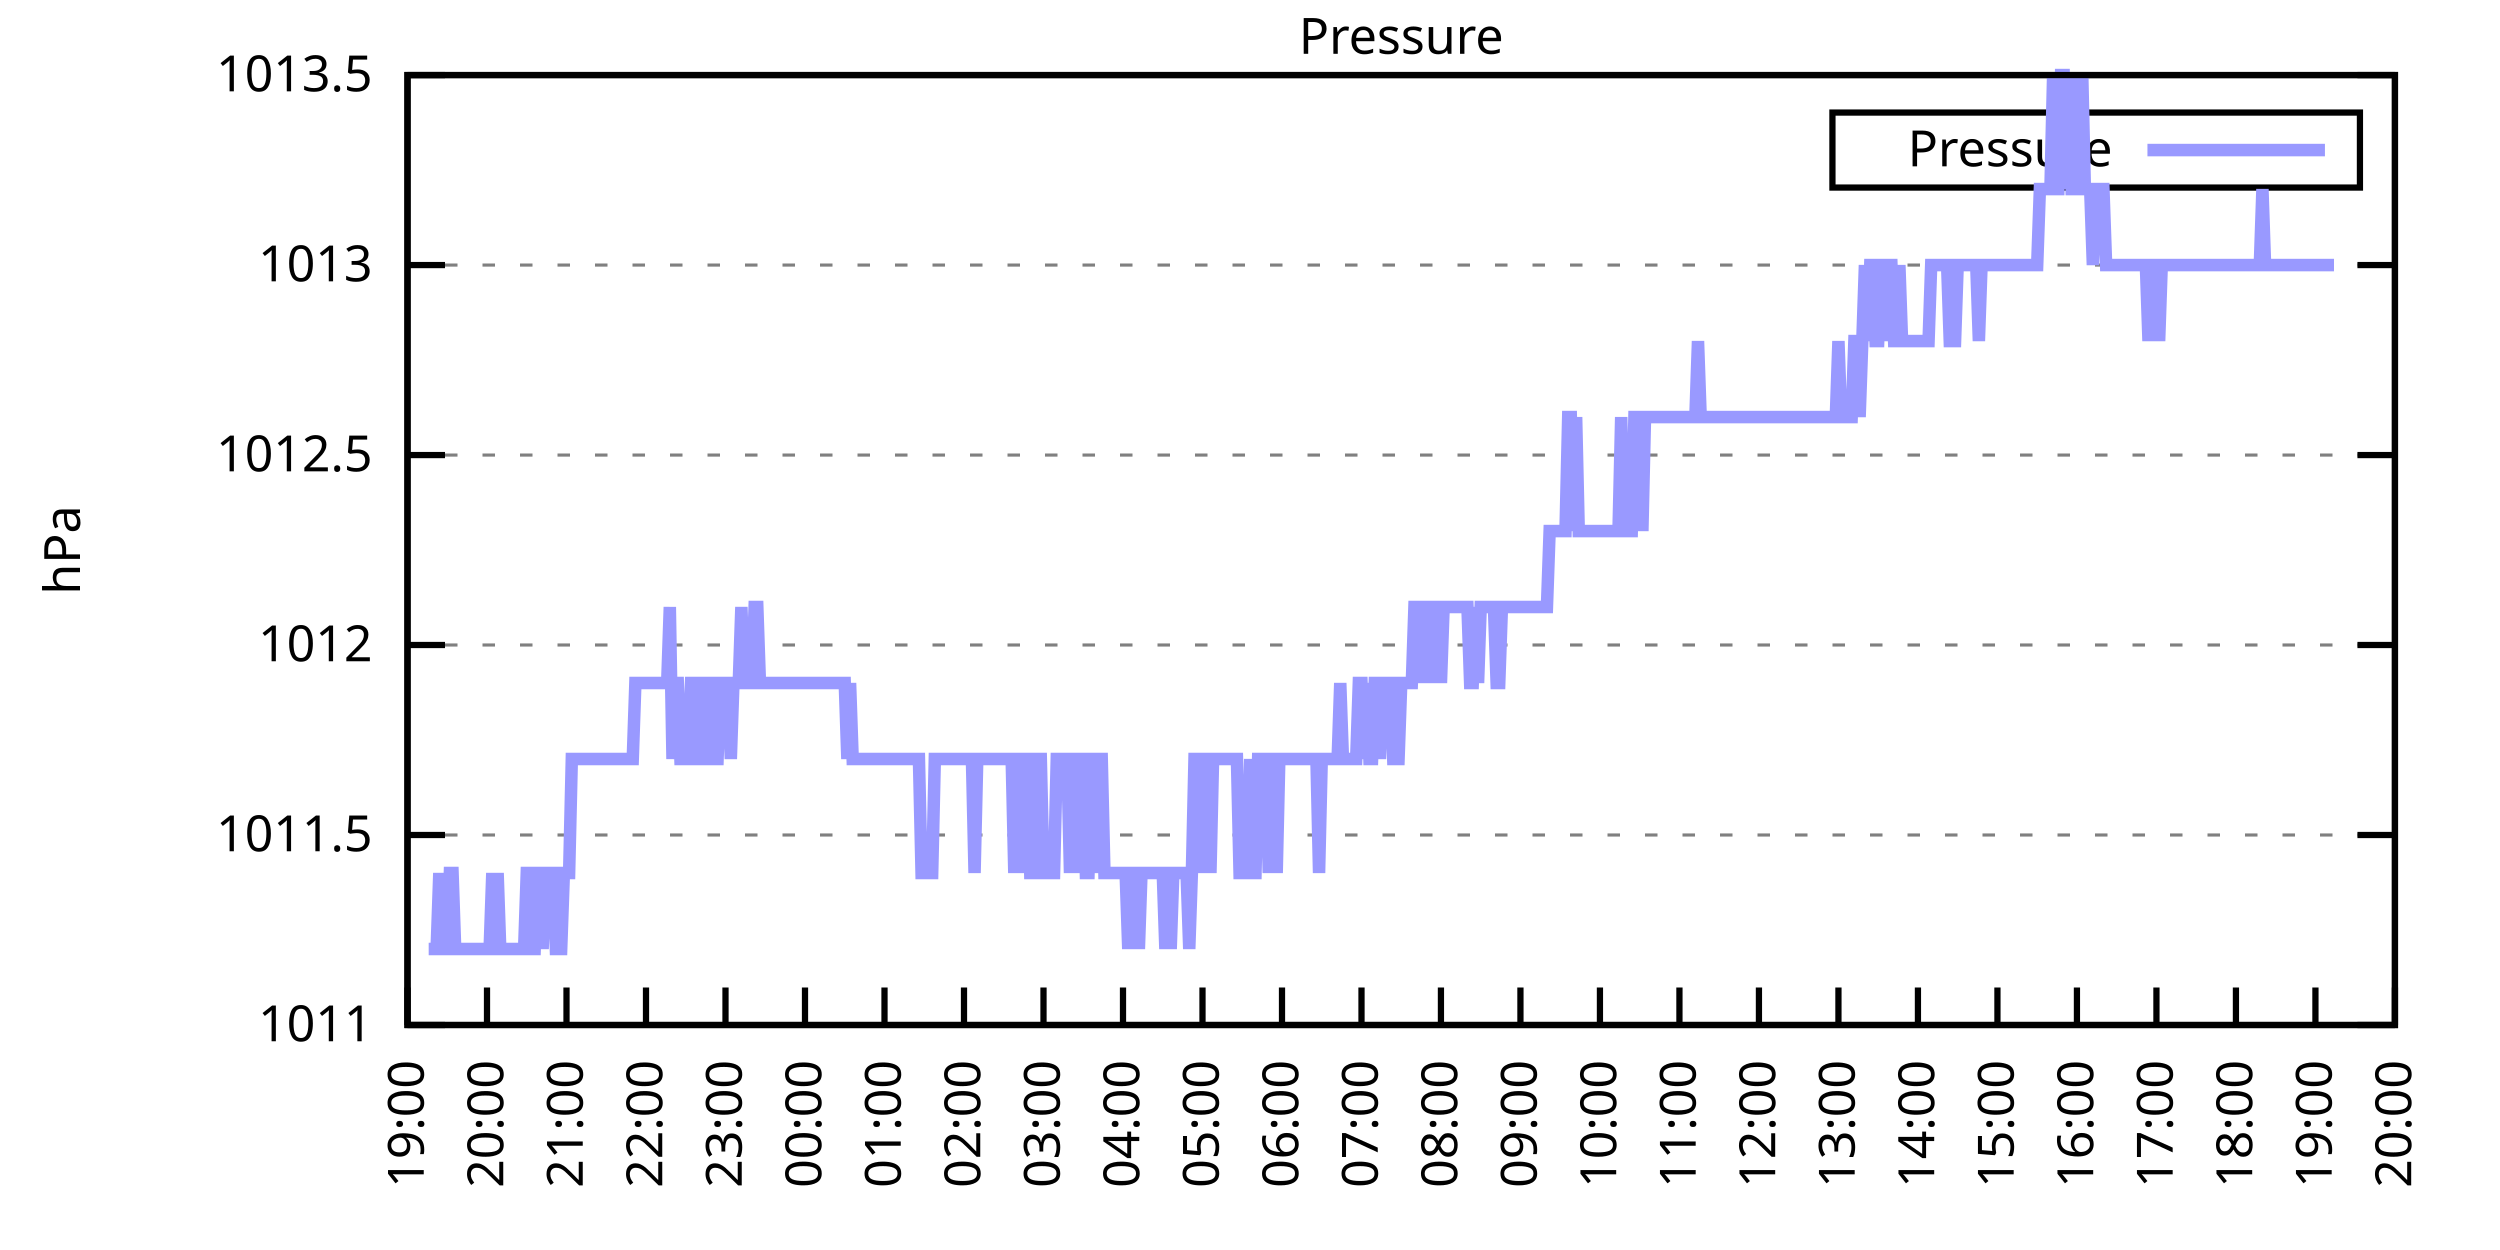
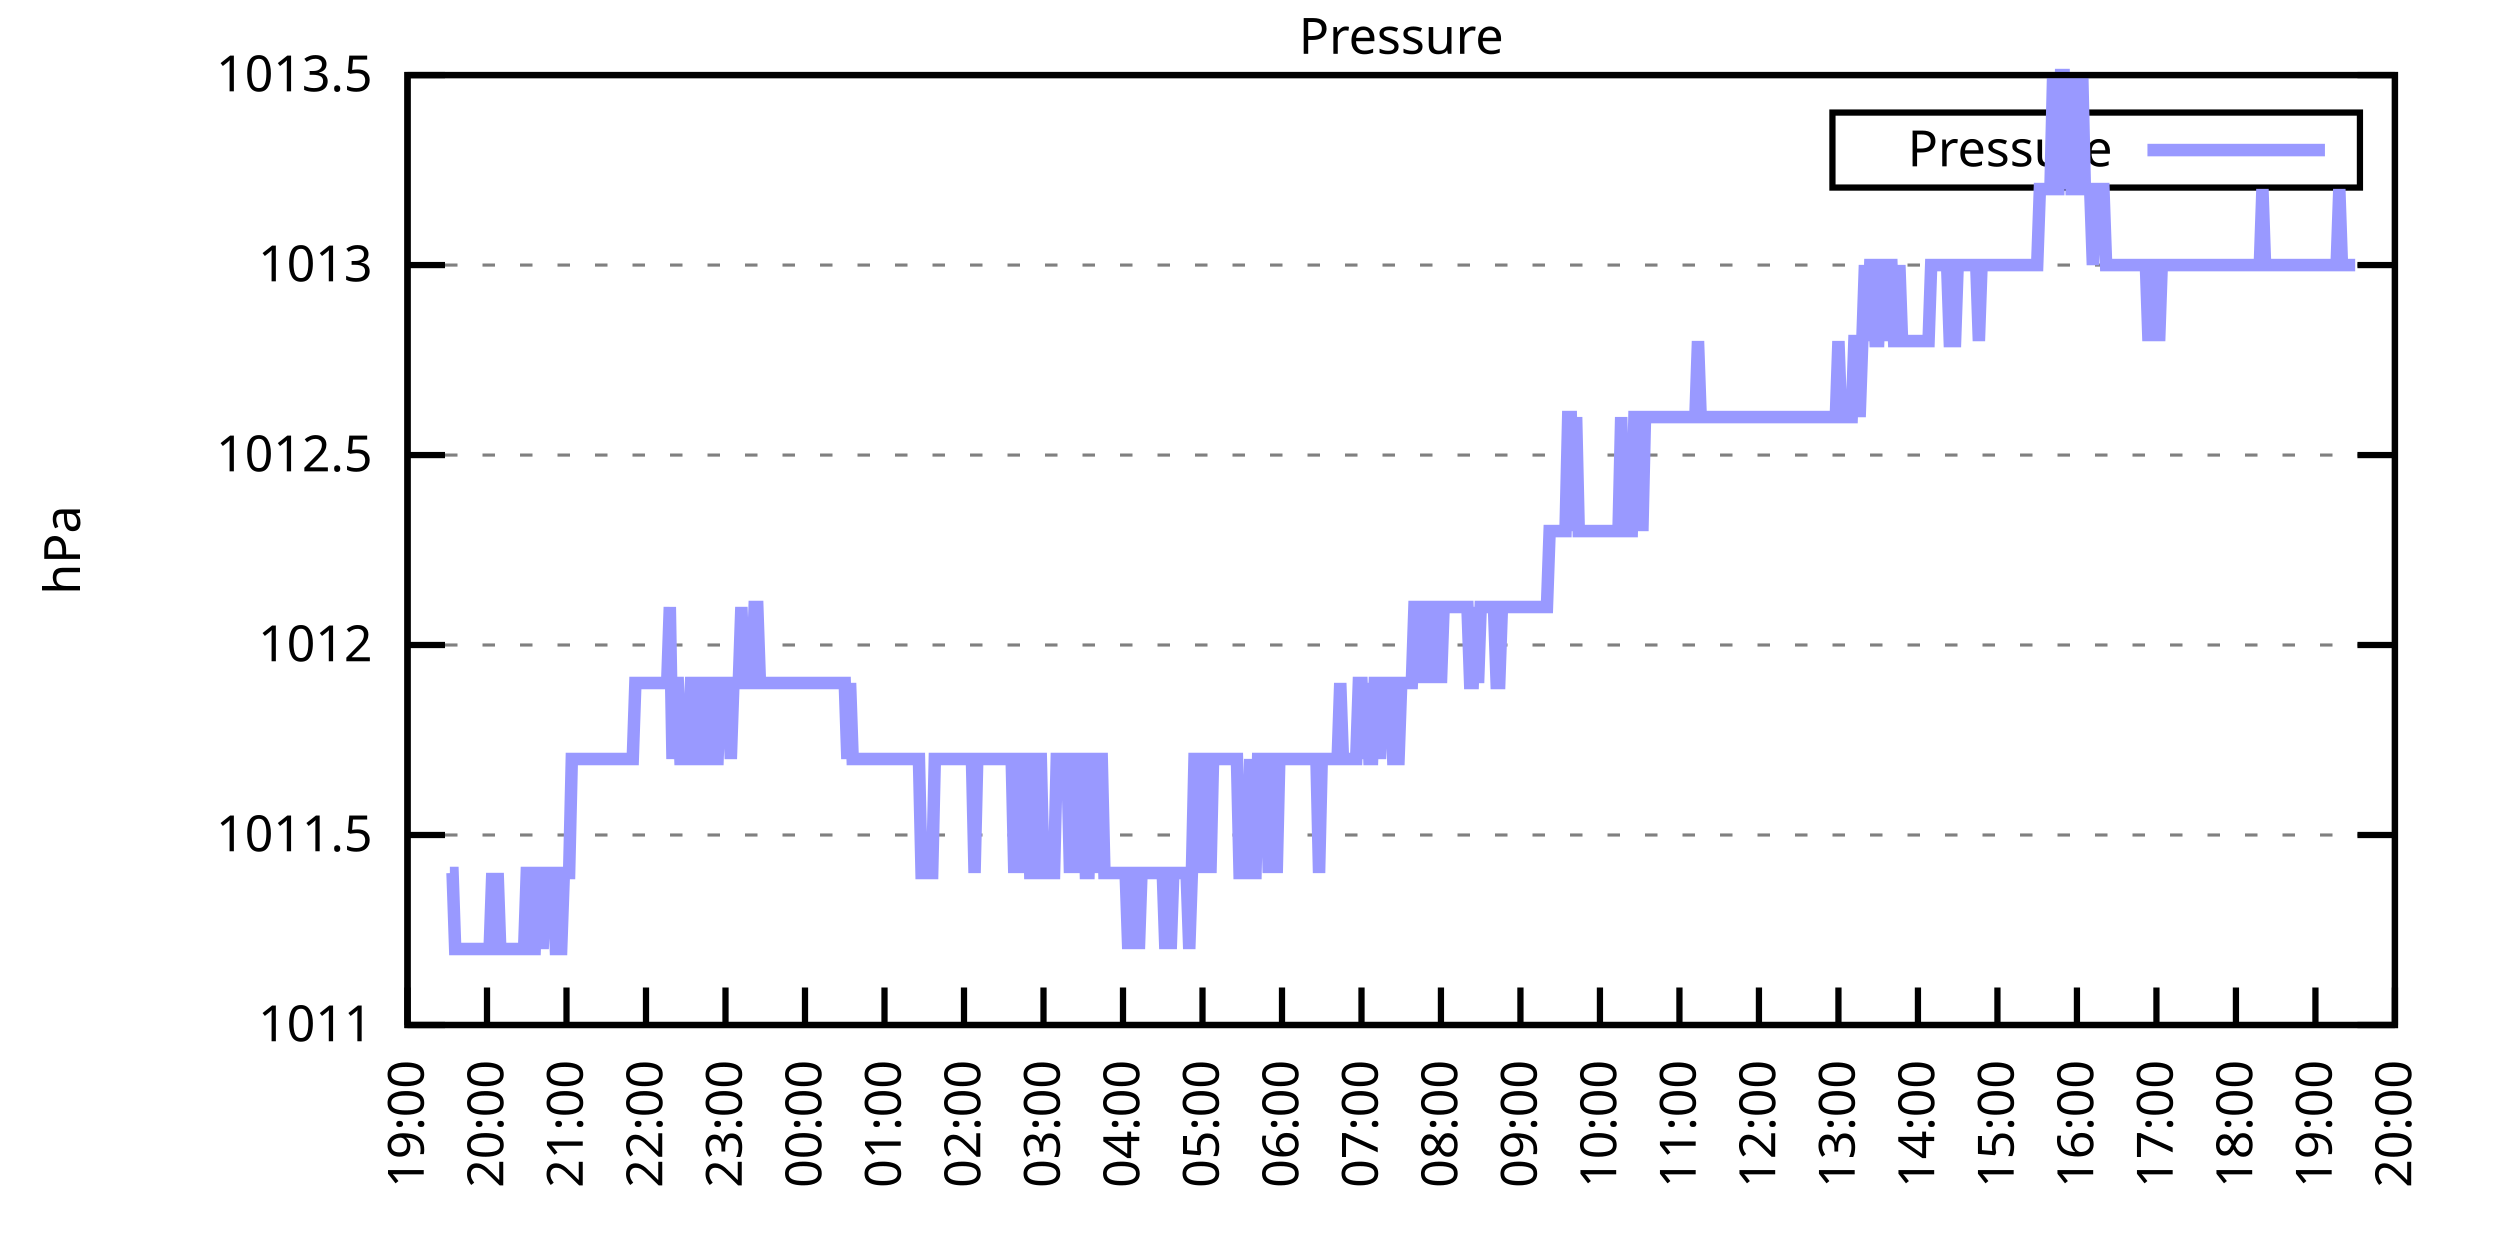
<svg xmlns="http://www.w3.org/2000/svg" xmlns:xlink="http://www.w3.org/1999/xlink" width="400" height="200" viewBox="0 0 400 200">
  <g id="gnuplot_canvas">
    <rect x="0" y="0" width="400" height="200" fill="none" />
    <defs>
      <circle id="gpDot" r="0.5" stroke-width="0.5" stroke="currentColor" />
      <path id="gpPt0" stroke-width="0.333" stroke="currentColor" d="M-1,0 h2 M0,-1 v2" />
      <path id="gpPt1" stroke-width="0.333" stroke="currentColor" d="M-1,-1 L1,1 M1,-1 L-1,1" />
      <path id="gpPt2" stroke-width="0.333" stroke="currentColor" d="M-1,0 L1,0 M0,-1 L0,1 M-1,-1 L1,1 M-1,1 L1,-1" />
      <rect id="gpPt3" stroke-width="0.333" stroke="currentColor" x="-1" y="-1" width="2" height="2" />
      <rect id="gpPt4" stroke-width="0.333" stroke="currentColor" fill="currentColor" x="-1" y="-1" width="2" height="2" />
      <circle id="gpPt5" stroke-width="0.333" stroke="currentColor" cx="0" cy="0" r="1" />
      <use xlink:href="#gpPt5" id="gpPt6" fill="currentColor" stroke="none" />
      <path id="gpPt7" stroke-width="0.333" stroke="currentColor" d="M0,-1.33 L-1.33,0.67 L1.33,0.67 z" />
      <use xlink:href="#gpPt7" id="gpPt8" fill="currentColor" stroke="none" />
      <use xlink:href="#gpPt7" id="gpPt9" stroke="currentColor" transform="rotate(180)" />
      <use xlink:href="#gpPt9" id="gpPt10" fill="currentColor" stroke="none" />
      <use xlink:href="#gpPt3" id="gpPt11" stroke="currentColor" transform="rotate(45)" />
      <use xlink:href="#gpPt11" id="gpPt12" fill="currentColor" stroke="none" />
      <path id="gpPt13" stroke-width="0.333" stroke="currentColor" d="M0,1.330 L1.265,0.411 L0.782,-1.067 L-0.782,-1.076 L-1.265,0.411 z" />
      <use xlink:href="#gpPt13" id="gpPt14" fill="currentColor" stroke="none" />
      <filter id="textbox" filterUnits="objectBoundingBox" x="0" y="0" height="1" width="1">
        <feFlood flood-color="white" flood-opacity="1" result="bgnd" />
        <feComposite in="SourceGraphic" in2="bgnd" operator="atop" />
      </filter>
      <filter id="greybox" filterUnits="objectBoundingBox" x="0" y="0" height="1" width="1">
        <feFlood flood-color="lightgrey" flood-opacity="1" result="grey" />
        <feComposite in="SourceGraphic" in2="grey" operator="atop" />
      </filter>
    </defs>
    <g fill="none" color="white" stroke="currentColor" stroke-width="1.00" stroke-linecap="butt" stroke-linejoin="miter">
</g>
    <g fill="none" color="black" stroke="currentColor" stroke-width="1.00" stroke-linecap="butt" stroke-linejoin="miter">
      <g stroke="none" shape-rendering="crispEdges">
        <polygon fill="rgb(255, 255, 255)" points="65.20,164.00 383.18,164.00 383.18,12.02 65.20,12.02 " />
      </g>
    </g>
    <g fill="none" color="black" stroke="currentColor" stroke-width="1.00" stroke-linecap="butt" stroke-linejoin="miter">
</g>
    <g fill="none" color="black" stroke="black" stroke-width="0.50" stroke-linecap="butt" stroke-linejoin="miter">
</g>
    <g fill="none" color="gray" stroke="currentColor" stroke-width="0.50" stroke-linecap="butt" stroke-linejoin="miter">
      <path stroke="gray" stroke-dasharray="2,4" class="gridline" d="M65.20,164.00 L383.19,164.00  " />
    </g>
    <g fill="none" color="gray" stroke="gray" stroke-width="1.00" stroke-linecap="butt" stroke-linejoin="miter">
</g>
    <g fill="none" color="black" stroke="currentColor" stroke-width="1.00" stroke-linecap="butt" stroke-linejoin="miter">
      <path stroke="black" d="M65.20,164.00 L71.20,164.00 M383.19,164.00 L377.19,164.00  " />
      <g transform="translate(59.60,166.60)" stroke="none" fill="black" font-family="Sans" font-size="8.00" text-anchor="end">
        <text>
          <tspan font-family="Sans"> 1011</tspan>
        </text>
      </g>
    </g>
    <g fill="none" color="black" stroke="currentColor" stroke-width="1.00" stroke-linecap="butt" stroke-linejoin="miter">
</g>
    <g fill="none" color="black" stroke="black" stroke-width="0.50" stroke-linecap="butt" stroke-linejoin="miter">
</g>
    <g fill="none" color="gray" stroke="currentColor" stroke-width="0.50" stroke-linecap="butt" stroke-linejoin="miter">
      <path stroke="gray" stroke-dasharray="2,4" class="gridline" d="M65.20,133.60 L383.19,133.60  " />
    </g>
    <g fill="none" color="gray" stroke="gray" stroke-width="1.00" stroke-linecap="butt" stroke-linejoin="miter">
</g>
    <g fill="none" color="black" stroke="currentColor" stroke-width="1.00" stroke-linecap="butt" stroke-linejoin="miter">
      <path stroke="black" d="M65.20,133.60 L71.20,133.60 M383.19,133.60 L377.19,133.60  " />
      <g transform="translate(59.60,136.20)" stroke="none" fill="black" font-family="Sans" font-size="8.00" text-anchor="end">
        <text>
          <tspan font-family="Sans"> 1011.5</tspan>
        </text>
      </g>
    </g>
    <g fill="none" color="black" stroke="currentColor" stroke-width="1.00" stroke-linecap="butt" stroke-linejoin="miter">
</g>
    <g fill="none" color="black" stroke="black" stroke-width="0.50" stroke-linecap="butt" stroke-linejoin="miter">
</g>
    <g fill="none" color="gray" stroke="currentColor" stroke-width="0.50" stroke-linecap="butt" stroke-linejoin="miter">
      <path stroke="gray" stroke-dasharray="2,4" class="gridline" d="M65.20,103.20 L383.19,103.20  " />
    </g>
    <g fill="none" color="gray" stroke="gray" stroke-width="1.00" stroke-linecap="butt" stroke-linejoin="miter">
</g>
    <g fill="none" color="black" stroke="currentColor" stroke-width="1.00" stroke-linecap="butt" stroke-linejoin="miter">
      <path stroke="black" d="M65.20,103.20 L71.20,103.20 M383.19,103.20 L377.19,103.20  " />
      <g transform="translate(59.60,105.80)" stroke="none" fill="black" font-family="Sans" font-size="8.00" text-anchor="end">
        <text>
          <tspan font-family="Sans"> 1012</tspan>
        </text>
      </g>
    </g>
    <g fill="none" color="black" stroke="currentColor" stroke-width="1.00" stroke-linecap="butt" stroke-linejoin="miter">
</g>
    <g fill="none" color="black" stroke="black" stroke-width="0.50" stroke-linecap="butt" stroke-linejoin="miter">
</g>
    <g fill="none" color="gray" stroke="currentColor" stroke-width="0.50" stroke-linecap="butt" stroke-linejoin="miter">
      <path stroke="gray" stroke-dasharray="2,4" class="gridline" d="M65.20,72.81 L383.19,72.81  " />
    </g>
    <g fill="none" color="gray" stroke="gray" stroke-width="1.00" stroke-linecap="butt" stroke-linejoin="miter">
</g>
    <g fill="none" color="black" stroke="currentColor" stroke-width="1.00" stroke-linecap="butt" stroke-linejoin="miter">
      <path stroke="black" d="M65.20,72.81 L71.20,72.81 M383.19,72.81 L377.19,72.81  " />
      <g transform="translate(59.60,75.41)" stroke="none" fill="black" font-family="Sans" font-size="8.00" text-anchor="end">
        <text>
          <tspan font-family="Sans"> 1012.5</tspan>
        </text>
      </g>
    </g>
    <g fill="none" color="black" stroke="currentColor" stroke-width="1.00" stroke-linecap="butt" stroke-linejoin="miter">
</g>
    <g fill="none" color="black" stroke="black" stroke-width="0.50" stroke-linecap="butt" stroke-linejoin="miter">
</g>
    <g fill="none" color="gray" stroke="currentColor" stroke-width="0.50" stroke-linecap="butt" stroke-linejoin="miter">
      <path stroke="gray" stroke-dasharray="2,4" class="gridline" d="M65.20,42.41 L383.19,42.41  " />
    </g>
    <g fill="none" color="gray" stroke="gray" stroke-width="1.00" stroke-linecap="butt" stroke-linejoin="miter">
</g>
    <g fill="none" color="black" stroke="currentColor" stroke-width="1.00" stroke-linecap="butt" stroke-linejoin="miter">
      <path stroke="black" d="M65.20,42.41 L71.20,42.41 M383.19,42.41 L377.19,42.41  " />
      <g transform="translate(59.60,45.01)" stroke="none" fill="black" font-family="Sans" font-size="8.00" text-anchor="end">
        <text>
          <tspan font-family="Sans"> 1013</tspan>
        </text>
      </g>
    </g>
    <g fill="none" color="black" stroke="currentColor" stroke-width="1.00" stroke-linecap="butt" stroke-linejoin="miter">
</g>
    <g fill="none" color="black" stroke="black" stroke-width="0.50" stroke-linecap="butt" stroke-linejoin="miter">
</g>
    <g fill="none" color="gray" stroke="currentColor" stroke-width="0.50" stroke-linecap="butt" stroke-linejoin="miter">
      <path stroke="gray" stroke-dasharray="2,4" class="gridline" d="M65.20,12.01 L383.19,12.01  " />
    </g>
    <g fill="none" color="gray" stroke="gray" stroke-width="1.00" stroke-linecap="butt" stroke-linejoin="miter">
</g>
    <g fill="none" color="black" stroke="currentColor" stroke-width="1.00" stroke-linecap="butt" stroke-linejoin="miter">
      <path stroke="black" d="M65.20,12.01 L71.20,12.01 M383.19,12.01 L377.19,12.01  " />
      <g transform="translate(59.60,14.61)" stroke="none" fill="black" font-family="Sans" font-size="8.00" text-anchor="end">
        <text>
          <tspan font-family="Sans"> 1013.5</tspan>
        </text>
      </g>
    </g>
    <g fill="none" color="black" stroke="currentColor" stroke-width="1.00" stroke-linecap="butt" stroke-linejoin="miter">
      <path stroke="black" d="M65.20,164.00 L65.20,158.00  " />
      <g transform="translate(67.80,169.60) rotate(270.00)" stroke="none" fill="black" font-family="Sans" font-size="8.00" text-anchor="end">
        <text>
          <tspan font-family="Sans">19:00</tspan>
        </text>
      </g>
    </g>
    <g fill="none" color="black" stroke="currentColor" stroke-width="1.00" stroke-linecap="butt" stroke-linejoin="miter">
      <path stroke="black" d="M77.92,164.00 L77.92,158.00  " />
      <g transform="translate(80.52,169.60) rotate(270.00)" stroke="none" fill="black" font-family="Sans" font-size="8.00" text-anchor="end">
        <text>
          <tspan font-family="Sans">20:00</tspan>
        </text>
      </g>
    </g>
    <g fill="none" color="black" stroke="currentColor" stroke-width="1.00" stroke-linecap="butt" stroke-linejoin="miter">
      <path stroke="black" d="M90.64,164.00 L90.64,158.00  " />
      <g transform="translate(93.24,169.60) rotate(270.00)" stroke="none" fill="black" font-family="Sans" font-size="8.00" text-anchor="end">
        <text>
          <tspan font-family="Sans">21:00</tspan>
        </text>
      </g>
    </g>
    <g fill="none" color="black" stroke="currentColor" stroke-width="1.00" stroke-linecap="butt" stroke-linejoin="miter">
      <path stroke="black" d="M103.36,164.00 L103.36,158.00  " />
      <g transform="translate(105.96,169.60) rotate(270.00)" stroke="none" fill="black" font-family="Sans" font-size="8.00" text-anchor="end">
        <text>
          <tspan font-family="Sans">22:00</tspan>
        </text>
      </g>
    </g>
    <g fill="none" color="black" stroke="currentColor" stroke-width="1.00" stroke-linecap="butt" stroke-linejoin="miter">
      <path stroke="black" d="M116.08,164.00 L116.08,158.00  " />
      <g transform="translate(118.68,169.60) rotate(270.00)" stroke="none" fill="black" font-family="Sans" font-size="8.00" text-anchor="end">
        <text>
          <tspan font-family="Sans">23:00</tspan>
        </text>
      </g>
    </g>
    <g fill="none" color="black" stroke="currentColor" stroke-width="1.00" stroke-linecap="butt" stroke-linejoin="miter">
      <path stroke="black" d="M128.80,164.00 L128.80,158.00  " />
      <g transform="translate(131.40,169.60) rotate(270.00)" stroke="none" fill="black" font-family="Sans" font-size="8.00" text-anchor="end">
        <text>
          <tspan font-family="Sans">00:00</tspan>
        </text>
      </g>
    </g>
    <g fill="none" color="black" stroke="currentColor" stroke-width="1.00" stroke-linecap="butt" stroke-linejoin="miter">
      <path stroke="black" d="M141.52,164.00 L141.52,158.00  " />
      <g transform="translate(144.12,169.60) rotate(270.00)" stroke="none" fill="black" font-family="Sans" font-size="8.00" text-anchor="end">
        <text>
          <tspan font-family="Sans">01:00</tspan>
        </text>
      </g>
    </g>
    <g fill="none" color="black" stroke="currentColor" stroke-width="1.00" stroke-linecap="butt" stroke-linejoin="miter">
      <path stroke="black" d="M154.24,164.00 L154.24,158.00  " />
      <g transform="translate(156.84,169.60) rotate(270.00)" stroke="none" fill="black" font-family="Sans" font-size="8.00" text-anchor="end">
        <text>
          <tspan font-family="Sans">02:00</tspan>
        </text>
      </g>
    </g>
    <g fill="none" color="black" stroke="currentColor" stroke-width="1.00" stroke-linecap="butt" stroke-linejoin="miter">
      <path stroke="black" d="M166.96,164.00 L166.96,158.00  " />
      <g transform="translate(169.56,169.60) rotate(270.00)" stroke="none" fill="black" font-family="Sans" font-size="8.00" text-anchor="end">
        <text>
          <tspan font-family="Sans">03:00</tspan>
        </text>
      </g>
    </g>
    <g fill="none" color="black" stroke="currentColor" stroke-width="1.00" stroke-linecap="butt" stroke-linejoin="miter">
      <path stroke="black" d="M179.68,164.00 L179.68,158.00  " />
      <g transform="translate(182.28,169.60) rotate(270.00)" stroke="none" fill="black" font-family="Sans" font-size="8.00" text-anchor="end">
        <text>
          <tspan font-family="Sans">04:00</tspan>
        </text>
      </g>
    </g>
    <g fill="none" color="black" stroke="currentColor" stroke-width="1.00" stroke-linecap="butt" stroke-linejoin="miter">
      <path stroke="black" d="M192.40,164.00 L192.40,158.00  " />
      <g transform="translate(195.00,169.60) rotate(270.00)" stroke="none" fill="black" font-family="Sans" font-size="8.00" text-anchor="end">
        <text>
          <tspan font-family="Sans">05:00</tspan>
        </text>
      </g>
    </g>
    <g fill="none" color="black" stroke="currentColor" stroke-width="1.00" stroke-linecap="butt" stroke-linejoin="miter">
      <path stroke="black" d="M205.12,164.00 L205.12,158.00  " />
      <g transform="translate(207.72,169.60) rotate(270.00)" stroke="none" fill="black" font-family="Sans" font-size="8.00" text-anchor="end">
        <text>
          <tspan font-family="Sans">06:00</tspan>
        </text>
      </g>
    </g>
    <g fill="none" color="black" stroke="currentColor" stroke-width="1.00" stroke-linecap="butt" stroke-linejoin="miter">
      <path stroke="black" d="M217.84,164.00 L217.84,158.00  " />
      <g transform="translate(220.44,169.60) rotate(270.00)" stroke="none" fill="black" font-family="Sans" font-size="8.00" text-anchor="end">
        <text>
          <tspan font-family="Sans">07:00</tspan>
        </text>
      </g>
    </g>
    <g fill="none" color="black" stroke="currentColor" stroke-width="1.00" stroke-linecap="butt" stroke-linejoin="miter">
      <path stroke="black" d="M230.55,164.00 L230.55,158.00  " />
      <g transform="translate(233.15,169.60) rotate(270.00)" stroke="none" fill="black" font-family="Sans" font-size="8.00" text-anchor="end">
        <text>
          <tspan font-family="Sans">08:00</tspan>
        </text>
      </g>
    </g>
    <g fill="none" color="black" stroke="currentColor" stroke-width="1.00" stroke-linecap="butt" stroke-linejoin="miter">
      <path stroke="black" d="M243.27,164.00 L243.27,158.00  " />
      <g transform="translate(245.87,169.60) rotate(270.00)" stroke="none" fill="black" font-family="Sans" font-size="8.00" text-anchor="end">
        <text>
          <tspan font-family="Sans">09:00</tspan>
        </text>
      </g>
    </g>
    <g fill="none" color="black" stroke="currentColor" stroke-width="1.00" stroke-linecap="butt" stroke-linejoin="miter">
      <path stroke="black" d="M255.99,164.00 L255.99,158.00  " />
      <g transform="translate(258.59,169.60) rotate(270.00)" stroke="none" fill="black" font-family="Sans" font-size="8.00" text-anchor="end">
        <text>
          <tspan font-family="Sans">10:00</tspan>
        </text>
      </g>
    </g>
    <g fill="none" color="black" stroke="currentColor" stroke-width="1.00" stroke-linecap="butt" stroke-linejoin="miter">
      <path stroke="black" d="M268.71,164.00 L268.71,158.00  " />
      <g transform="translate(271.31,169.60) rotate(270.00)" stroke="none" fill="black" font-family="Sans" font-size="8.00" text-anchor="end">
        <text>
          <tspan font-family="Sans">11:00</tspan>
        </text>
      </g>
    </g>
    <g fill="none" color="black" stroke="currentColor" stroke-width="1.00" stroke-linecap="butt" stroke-linejoin="miter">
      <path stroke="black" d="M281.43,164.00 L281.43,158.00  " />
      <g transform="translate(284.03,169.60) rotate(270.00)" stroke="none" fill="black" font-family="Sans" font-size="8.00" text-anchor="end">
        <text>
          <tspan font-family="Sans">12:00</tspan>
        </text>
      </g>
    </g>
    <g fill="none" color="black" stroke="currentColor" stroke-width="1.00" stroke-linecap="butt" stroke-linejoin="miter">
      <path stroke="black" d="M294.15,164.00 L294.15,158.00  " />
      <g transform="translate(296.75,169.60) rotate(270.00)" stroke="none" fill="black" font-family="Sans" font-size="8.00" text-anchor="end">
        <text>
          <tspan font-family="Sans">13:00</tspan>
        </text>
      </g>
    </g>
    <g fill="none" color="black" stroke="currentColor" stroke-width="1.00" stroke-linecap="butt" stroke-linejoin="miter">
      <path stroke="black" d="M306.87,164.00 L306.87,158.00  " />
      <g transform="translate(309.47,169.60) rotate(270.00)" stroke="none" fill="black" font-family="Sans" font-size="8.00" text-anchor="end">
        <text>
          <tspan font-family="Sans">14:00</tspan>
        </text>
      </g>
    </g>
    <g fill="none" color="black" stroke="currentColor" stroke-width="1.00" stroke-linecap="butt" stroke-linejoin="miter">
      <path stroke="black" d="M319.59,164.00 L319.59,158.00  " />
      <g transform="translate(322.19,169.60) rotate(270.00)" stroke="none" fill="black" font-family="Sans" font-size="8.00" text-anchor="end">
        <text>
          <tspan font-family="Sans">15:00</tspan>
        </text>
      </g>
    </g>
    <g fill="none" color="black" stroke="currentColor" stroke-width="1.00" stroke-linecap="butt" stroke-linejoin="miter">
      <path stroke="black" d="M332.31,164.00 L332.31,158.00  " />
      <g transform="translate(334.91,169.60) rotate(270.00)" stroke="none" fill="black" font-family="Sans" font-size="8.00" text-anchor="end">
        <text>
          <tspan font-family="Sans">16:00</tspan>
        </text>
      </g>
    </g>
    <g fill="none" color="black" stroke="currentColor" stroke-width="1.00" stroke-linecap="butt" stroke-linejoin="miter">
      <path stroke="black" d="M345.03,164.00 L345.03,158.00  " />
      <g transform="translate(347.63,169.60) rotate(270.00)" stroke="none" fill="black" font-family="Sans" font-size="8.00" text-anchor="end">
        <text>
          <tspan font-family="Sans">17:00</tspan>
        </text>
      </g>
    </g>
    <g fill="none" color="black" stroke="currentColor" stroke-width="1.00" stroke-linecap="butt" stroke-linejoin="miter">
      <path stroke="black" d="M357.75,164.00 L357.75,158.00  " />
      <g transform="translate(360.35,169.60) rotate(270.00)" stroke="none" fill="black" font-family="Sans" font-size="8.00" text-anchor="end">
        <text>
          <tspan font-family="Sans">18:00</tspan>
        </text>
      </g>
    </g>
    <g fill="none" color="black" stroke="currentColor" stroke-width="1.00" stroke-linecap="butt" stroke-linejoin="miter">
      <path stroke="black" d="M370.47,164.00 L370.47,158.00  " />
      <g transform="translate(373.07,169.60) rotate(270.00)" stroke="none" fill="black" font-family="Sans" font-size="8.00" text-anchor="end">
        <text>
          <tspan font-family="Sans">19:00</tspan>
        </text>
      </g>
    </g>
    <g fill="none" color="black" stroke="currentColor" stroke-width="1.00" stroke-linecap="butt" stroke-linejoin="miter">
      <path stroke="black" d="M383.19,164.00 L383.19,158.00  " />
      <g transform="translate(385.79,169.60) rotate(270.00)" stroke="none" fill="black" font-family="Sans" font-size="8.00" text-anchor="end">
        <text>
          <tspan font-family="Sans">20:00</tspan>
        </text>
      </g>
    </g>
    <g fill="none" color="black" stroke="currentColor" stroke-width="1.00" stroke-linecap="butt" stroke-linejoin="miter">
</g>
    <g fill="none" color="black" stroke="currentColor" stroke-width="1.00" stroke-linecap="butt" stroke-linejoin="miter">
      <path stroke="black" d="M65.20,12.01 L65.20,164.00 L383.19,164.00 L383.19,12.01 L65.20,12.01 Z  " />
    </g>
    <g fill="none" color="black" stroke="currentColor" stroke-width="1.00" stroke-linecap="butt" stroke-linejoin="miter">
</g>
    <g fill="none" color="black" stroke="currentColor" stroke-width="1.00" stroke-linecap="butt" stroke-linejoin="miter">
      <path stroke="black" d="M293.19,30.01 L293.19,18.01 L377.59,18.01 L377.59,30.01 L293.19,30.01 Z  " />
    </g>
    <g id="Pressure_plot_1">
      <g fill="none" color="white" stroke="black" stroke-width="2.00" stroke-linecap="butt" stroke-linejoin="miter">
</g>
      <g fill="none" color="black" stroke="currentColor" stroke-width="2.00" stroke-linecap="butt" stroke-linejoin="miter">
        <g transform="translate(337.99,26.61)" stroke="none" fill="black" font-family="Sans" font-size="8.00" text-anchor="end">
          <text>
            <tspan font-family="Sans">Pressure</tspan>
          </text>
        </g>
      </g>
      <g fill="none" color="black" stroke="currentColor" stroke-width="2.00" stroke-linecap="butt" stroke-linejoin="miter">
-         <path stroke="rgb(153, 153, 255)" d="M343.59,24.01 L371.99,24.01 M68.59,151.84 L69.02,151.84 L69.44,151.84 L69.86,151.84 L70.29,139.68 L70.71,151.84   L71.14,151.84 L71.56,151.84 L71.98,139.68 L72.41,139.68 L72.83,151.84 L73.26,151.84 L73.68,151.84 L74.10,151.84   L74.53,151.84 L74.95,151.84 L75.38,151.84 L75.80,151.84 L76.22,151.84 L76.65,151.84 L77.07,151.84 L77.50,151.84   L77.92,151.84 L78.34,151.84 L78.77,139.68 L79.19,151.84 L79.62,139.68 L80.04,151.84 L80.46,151.84 L80.89,151.84   L81.31,151.84 L81.74,151.84 L82.16,151.84 L82.58,151.84 L83.01,151.84 L83.43,151.84 L83.86,151.84 L84.28,139.68   L84.70,139.68 L85.13,151.84 L85.55,151.84 L85.98,139.68 L86.40,139.68 L86.82,151.84 L87.25,139.68 L87.67,139.68   L88.10,139.68 L88.52,139.68 L88.94,151.84 L89.37,151.84 L89.79,151.84 L90.22,139.68 L90.64,139.68 L91.06,139.68   L91.49,121.44 L91.91,121.44 L92.34,121.44 L92.76,121.44 L93.18,121.44 L93.61,121.44 L94.03,121.44 L94.46,121.44   L94.88,121.44 L95.30,121.44 L95.73,121.44 L96.15,121.44 L96.58,121.44 L97.00,121.44 L97.42,121.44 L97.85,121.44   L98.27,121.44 L98.69,121.44 L99.12,121.44 L99.54,121.44 L99.97,121.44 L100.39,121.44 L100.81,121.44 L101.24,121.44   L101.66,109.28 L102.09,109.28 L102.51,109.28 L102.93,109.28 L103.36,109.28 L103.78,109.28 L104.21,109.28 L104.63,109.28   L105.05,109.28 L105.48,109.28 L105.90,109.28 L106.33,109.28 L106.75,109.28 L107.17,97.12 L107.60,121.44 L108.02,109.28   L108.45,109.28 L108.87,121.44 L109.29,121.44 L109.72,121.44 L110.14,121.44 L110.57,109.28 L110.99,109.28 L111.41,109.28   L111.84,121.44 L112.26,121.44 L112.69,121.44 L113.11,109.28 L113.53,109.28 L113.96,109.28 L114.38,121.44 L114.81,121.44   L115.23,109.28 L115.65,109.28 L116.08,109.28 L116.50,109.28 L116.93,121.44 L117.35,109.28 L117.77,109.28 L118.20,109.28   L118.62,97.12 L119.05,109.28 L119.47,109.28 L119.89,109.28 L120.32,109.28 L120.74,97.12 L121.17,97.12 L121.59,109.28   L122.01,109.28 L122.44,109.28 L122.86,109.28 L123.29,109.28 L123.71,109.28 L124.13,109.28 L124.56,109.28 L124.98,109.28   L125.41,109.28 L125.83,109.28 L126.25,109.28 L126.68,109.28 L127.10,109.28 L127.53,109.28 L127.95,109.28 L128.37,109.28   L128.80,109.28 L129.22,109.28 L129.65,109.28 L130.07,109.28 L130.49,109.28 L130.92,109.28 L131.34,109.28 L131.77,109.28   L132.19,109.28 L132.61,109.28 L133.04,109.28 L133.46,109.28 L133.89,109.28 L134.31,109.28 L134.73,109.28 L135.16,109.28   L135.58,121.44 L136.01,109.28 L136.43,121.44 L136.85,121.44 L137.28,121.44 L137.70,121.44 L138.13,121.44 L138.55,121.44   L138.97,121.44 L139.40,121.44 L139.82,121.44 L140.25,121.44 L140.67,121.44 L141.09,121.44 L141.52,121.44 L141.94,121.44   L142.37,121.44 L142.79,121.44 L143.21,121.44 L143.64,121.44 L144.06,121.44 L144.49,121.44 L144.91,121.44 L145.33,121.44   L145.76,121.44 L146.18,121.44 L146.61,121.44 L147.03,121.44 L147.45,139.68 L147.88,139.68 L148.30,139.68 L148.73,139.68   L149.15,139.68 L149.57,121.44 L150.00,121.44 L150.42,121.44 L150.85,121.44 L151.27,121.44 L151.69,121.44 L152.12,121.44   L152.54,121.44 L152.97,121.44 L153.39,121.44 L153.81,121.44 L154.24,121.44 L154.66,121.44 L155.09,121.44 L155.51,121.44   L155.93,139.68 L156.36,121.44 L156.78,121.44 L157.21,121.44 L157.63,121.44 L158.05,121.44 L158.48,121.44 L158.90,121.44   L159.33,121.44 L159.75,121.44 L160.17,121.44 L160.60,121.44 L161.02,121.44 L161.44,121.44 L161.87,121.44 L162.29,139.68   L162.72,121.44 L163.14,121.44 L163.56,139.68 L163.99,121.44 L164.41,121.44 L164.84,139.68 L165.26,139.68 L165.68,121.44   L166.11,121.44 L166.53,121.44 L166.96,139.68 L167.38,139.68 L167.80,139.68 L168.23,139.68 L168.65,139.68 L169.08,121.44   L169.50,121.44 L169.92,121.44 L170.35,121.44 L170.77,121.44 L171.20,139.68 L171.62,121.44 L172.04,121.44 L172.47,139.68   L172.89,121.44 L173.32,121.44 L173.74,139.68 L174.16,139.68 L174.59,121.44 L175.01,121.44 L175.44,139.68 L175.86,121.44   L176.28,121.44 L176.71,139.68 L177.13,139.68 L177.56,139.68 L177.98,139.68 L178.40,139.68 L178.83,139.68 L179.25,139.68   L179.68,139.68 L180.10,139.68 L180.52,151.84 L180.95,139.68 L181.37,139.68 L181.80,139.68 L182.22,151.84 L182.64,139.68   L183.07,139.68 L183.49,139.68 L183.92,139.68 L184.34,139.68 L184.76,139.68 L185.19,139.68 L185.61,139.68 L186.04,139.68   L186.46,151.84 L186.88,139.68 L187.31,151.84 L187.73,139.68 L188.16,139.68 L188.58,139.68 L189.00,139.68 L189.43,139.68   L189.85,139.68 L190.28,151.84 L190.70,139.68 L191.12,121.44 L191.55,121.44 L191.97,121.44 L192.40,139.68 L192.82,121.44   L193.24,121.44 L193.67,139.68 L194.09,121.44 L194.52,121.44 L194.94,121.44 L195.36,121.44 L195.79,121.44 L196.21,121.44   L196.64,121.44 L197.06,121.44 L197.48,121.44 L197.91,121.44 L198.33,139.68 L198.76,139.68 L199.18,139.68 L199.60,139.68   L200.03,121.44 L200.45,139.68 L200.88,139.68 L201.30,121.44 L201.72,121.44 L202.15,121.44 L202.57,121.44 L203.00,139.68   L203.42,121.44 L203.84,121.44 L204.27,139.68 L204.69,121.44 L205.12,121.44 L205.54,121.44 L205.96,121.44 L206.39,121.44   L206.81,121.44 L207.24,121.44 L207.66,121.44 L208.08,121.44 L208.51,121.44 L208.93,121.44 L209.36,121.44 L209.78,121.44   L210.20,121.44 L210.63,121.44 L211.05,139.68 L211.48,121.44 L211.90,121.44 L212.32,121.44 L212.75,121.44 L213.17,121.44   L213.60,121.44 L214.02,121.44 L214.44,109.28 L214.87,121.44 L215.29,121.44 L215.72,121.44 L216.14,121.44 L216.56,121.44   L216.99,121.44 L217.41,109.28 L217.84,109.28 L218.26,121.44 L218.68,109.28 L219.11,121.44 L219.53,121.44 L219.96,109.28   L220.38,109.28 L220.80,121.44 L221.23,109.28 L221.65,109.28 L222.08,109.28 L222.50,109.28 L222.92,121.44 L223.35,121.44   L223.77,121.44 L224.20,109.28 L224.62,109.28 L225.04,109.28 L225.47,109.28 L225.89,109.28 L226.31,97.12 L226.74,97.12   L227.16,109.28 L227.59,97.12 L228.01,109.28 L228.43,97.12 L228.86,97.12 L229.28,97.12 L229.71,109.28 L230.13,97.12   L230.55,109.28 L230.98,97.12 L231.40,97.12 L231.83,97.12 L232.25,97.12 L232.67,97.12 L233.10,97.12 L233.52,97.12   L233.95,97.12 L234.37,97.12 L234.79,97.12 L235.22,109.28 L235.64,109.28 L236.07,97.12 L236.49,109.28 L236.91,97.12   L237.34,97.12 L237.76,97.12 L238.19,97.12 L238.61,97.12 L239.03,97.12 L239.46,109.28 L239.88,109.28 L240.31,97.12   L240.73,97.12 L241.15,97.12 L241.58,97.12 L242.00,97.12 L242.43,97.12 L242.85,97.12 L243.27,97.12 L243.70,97.12   L244.12,97.12 L244.55,97.12 L244.97,97.12 L245.39,97.12 L245.82,97.12 L246.24,97.12 L246.67,97.12 L247.09,97.12   L247.51,97.12 L247.94,84.97 L248.36,84.97 L248.79,84.97 L249.21,84.97 L249.63,84.97 L250.06,84.97 L250.48,84.97   L250.91,66.73 L251.33,66.73 L251.75,84.97 L252.18,66.73 L252.60,84.97 L253.03,84.97 L253.45,84.97 L253.87,84.97   L254.30,84.97 L254.72,84.97 L255.15,84.97 L255.57,84.97 L255.99,84.97 L256.42,84.97 L256.84,84.97 L257.27,84.97   L257.69,84.97 L258.11,84.97 L258.54,84.97 L258.96,84.97 L259.39,66.73 L259.81,84.97 L260.23,84.97 L260.66,84.97   L261.08,84.97 L261.51,66.73 L261.93,66.73 L262.35,66.73 L262.78,84.97 L263.20,66.73 L263.63,66.73 L264.05,66.73   L264.47,66.73 L264.90,66.73 L265.32,66.73 L265.75,66.73 L266.17,66.73 L266.59,66.73 L267.02,66.73 L267.44,66.73   L267.87,66.73 L268.29,66.73 L268.71,66.73 L269.14,66.73 L269.56,66.73 L269.99,66.73 L270.41,66.73 L270.83,66.73   L271.26,66.73 L271.68,54.57 L272.11,66.73 L272.53,66.73 L272.95,66.73 L273.38,66.73 L273.80,66.73 L274.23,66.73   L274.65,66.73 L275.07,66.73 L275.50,66.73 L275.92,66.73 L276.35,66.73 L276.77,66.73 L277.19,66.73 L277.62,66.73   L278.04,66.73 L278.47,66.73 L278.89,66.73 L279.31,66.73 L279.74,66.73 L280.16,66.73 L280.59,66.73 L281.01,66.73   L281.43,66.73 L281.86,66.73 L282.28,66.73 L282.71,66.73 L283.13,66.73 L283.55,66.73 L283.98,66.73 L284.40,66.73   L284.83,66.73 L285.25,66.73 L285.67,66.73 L286.10,66.73 L286.52,66.73 L286.95,66.73 L287.37,66.73 L287.79,66.73   L288.22,66.73 L288.64,66.73 L289.06,66.73 L289.49,66.73 L289.91,66.73 L290.34,66.73 L290.76,66.73 L291.18,66.73   L291.61,66.73 L292.03,66.73 L292.46,66.73 L292.88,66.73 L293.30,66.73 L293.73,66.73 L294.15,54.57 L294.58,66.73   L295.00,66.73 L295.42,66.73 L295.85,66.73 L296.27,66.73 L296.70,54.57 L297.12,54.57 L297.54,66.73 L297.97,54.57   L298.39,42.41 L298.82,54.57 L299.24,42.41 L299.66,42.41 L300.09,54.57 L300.51,54.57 L300.94,42.41 L301.36,42.41   L301.78,54.57 L302.21,42.41 L302.63,42.41 L303.06,54.57 L303.48,54.57 L303.90,42.41 L304.33,54.57 L304.75,54.57   L305.18,54.57 L305.60,54.57 L306.02,54.57 L306.45,54.57 L306.87,54.57 L307.30,54.57 L307.72,54.57 L308.14,54.57   L308.57,54.57 L308.99,42.41 L309.42,42.41 L309.84,42.41 L310.26,42.41 L310.69,42.41 L311.11,42.41 L311.54,42.41   L311.96,54.57 L312.38,54.57 L312.81,54.57 L313.23,42.41 L313.66,42.41 L314.08,42.41 L314.50,42.41 L314.93,42.41   L315.35,42.41 L315.78,42.41 L316.20,42.41 L316.62,54.57 L317.05,42.41 L317.47,42.41 L317.90,42.41 L318.32,42.41   L318.74,42.41 L319.17,42.41 L319.59,42.41 L320.02,42.41 L320.44,42.41 L320.86,42.41 L321.29,42.41 L321.71,42.41   L322.14,42.41 L322.56,42.41 L322.98,42.41 L323.41,42.41 L323.83,42.41 L324.26,42.41 L324.68,42.41 L325.10,42.41   L325.53,42.41 L325.95,42.41 L326.38,30.25 L326.80,30.25 L327.22,30.25 L327.65,30.25 L328.07,30.25 L328.50,12.01   L328.92,30.25 L329.34,30.25 L329.77,12.01 L330.19,12.01 L330.62,30.25 L331.04,12.01 L331.46,30.25 L331.89,30.25   L332.31,12.01 L332.74,30.25 L333.16,12.01 L333.58,30.25 L334.01,30.25 L334.43,30.25 L334.86,42.41 L335.28,30.25   L335.70,30.25 L336.13,30.25 L336.55,30.25 L336.98,42.41 L337.40,42.41 L337.82,42.41 L338.25,42.41 L338.67,42.41   L339.10,42.41 L339.52,42.41 L339.94,42.41 L340.37,42.41 L340.79,42.41 L341.22,42.41 L341.64,42.41 L342.06,42.41   L342.49,42.41 L342.91,42.41 L343.34,42.41 L343.76,54.57 L344.18,42.41 L344.61,42.41 L345.03,42.41 L345.46,54.57   L345.88,42.41 L346.30,42.41 L346.73,42.41 L347.15,42.41 L347.58,42.41 L348.00,42.41 L348.42,42.41 L348.85,42.41   L349.27,42.41 L349.70,42.41 L350.12,42.41 L350.54,42.41 L350.97,42.41 L351.39,42.41 L351.81,42.41 L352.24,42.41   L352.66,42.41 L353.09,42.41 L353.51,42.41 L353.93,42.41 L354.36,42.41 L354.78,42.41 L355.21,42.41 L355.63,42.41   L356.05,42.41 L356.48,42.41 L356.90,42.41 L357.33,42.41 L357.75,42.41 L358.17,42.41 L358.60,42.41 L359.02,42.41   L359.45,42.41 L359.87,42.41 L360.29,42.41 L360.72,42.41 L361.14,42.41 L361.57,42.41 L361.99,30.25 L362.41,42.41   L362.84,42.41 L363.26,42.41 L363.69,42.41 L364.11,42.41 L364.53,42.41 L364.96,42.41 L365.38,42.41 L365.81,42.41   L366.23,42.41 L366.65,42.41 L367.08,42.41 L367.50,42.41 L367.93,42.41 L368.35,42.41 L368.77,42.41 L369.20,42.41   L369.62,42.41 L370.05,42.41 L370.47,42.41 L370.89,42.41 L371.32,42.41 L371.74,42.41 L372.17,42.41 L372.59,42.41   L373.01,42.41 L373.44,42.41  " />
+         <path stroke="rgb(153, 153, 255)" d="M343.59,24.01 L371.99,24.01 M71.98,139.68 L72.41,139.68 L72.83,151.84 L73.26,151.84 L73.68,151.84 L74.10,151.84   L74.53,151.84 L74.95,151.84 L75.38,151.84 L75.80,151.84 L76.22,151.84 L76.65,151.84 L77.07,151.84 L77.50,151.84   L77.92,151.84 L78.34,151.84 L78.77,139.68 L79.19,151.84 L79.62,139.68 L80.04,151.84 L80.46,151.84 L80.89,151.84   L81.31,151.84 L81.74,151.84 L82.16,151.84 L82.58,151.84 L83.01,151.84 L83.43,151.84 L83.86,151.84 L84.28,139.68   L84.70,139.68 L85.13,151.84 L85.55,151.84 L85.98,139.68 L86.40,139.68 L86.82,151.84 L87.25,139.68 L87.67,139.68   L88.10,139.68 L88.52,139.68 L88.94,151.84 L89.37,151.84 L89.79,151.84 L90.22,139.68 L90.64,139.68 L91.06,139.68   L91.49,121.44 L91.91,121.44 L92.34,121.44 L92.76,121.44 L93.18,121.44 L93.61,121.44 L94.03,121.44 L94.46,121.44   L94.88,121.44 L95.30,121.44 L95.73,121.44 L96.15,121.44 L96.58,121.44 L97.00,121.44 L97.42,121.44 L97.85,121.44   L98.27,121.44 L98.69,121.44 L99.12,121.44 L99.54,121.44 L99.97,121.44 L100.39,121.44 L100.81,121.44 L101.24,121.44   L101.66,109.28 L102.09,109.28 L102.51,109.28 L102.93,109.28 L103.36,109.28 L103.78,109.28 L104.21,109.28 L104.63,109.28   L105.05,109.28 L105.48,109.28 L105.90,109.28 L106.33,109.28 L106.75,109.28 L107.17,97.12 L107.60,121.44 L108.02,109.28   L108.45,109.28 L108.87,121.44 L109.29,121.44 L109.72,121.44 L110.14,121.44 L110.57,109.28 L110.99,109.28 L111.41,109.28   L111.84,121.44 L112.26,121.44 L112.69,121.44 L113.11,109.28 L113.53,109.28 L113.96,109.28 L114.38,121.44 L114.81,121.44   L115.23,109.28 L115.65,109.28 L116.08,109.28 L116.50,109.28 L116.93,121.44 L117.35,109.28 L117.77,109.28 L118.20,109.28   L118.62,97.12 L119.05,109.28 L119.47,109.28 L119.89,109.28 L120.32,109.28 L120.74,97.12 L121.17,97.12 L121.59,109.28   L122.01,109.28 L122.44,109.28 L122.86,109.28 L123.29,109.28 L123.71,109.28 L124.13,109.28 L124.56,109.28 L124.98,109.28   L125.41,109.28 L125.83,109.28 L126.25,109.28 L126.68,109.28 L127.10,109.28 L127.53,109.28 L127.95,109.28 L128.37,109.28   L128.80,109.28 L129.22,109.28 L129.65,109.28 L130.07,109.28 L130.49,109.28 L130.92,109.28 L131.34,109.28 L131.77,109.28   L132.19,109.28 L132.61,109.28 L133.04,109.28 L133.46,109.28 L133.89,109.28 L134.31,109.28 L134.73,109.28 L135.16,109.28   L135.58,121.44 L136.01,109.28 L136.43,121.44 L136.85,121.44 L137.28,121.44 L137.70,121.44 L138.13,121.44 L138.55,121.44   L138.97,121.44 L139.40,121.44 L139.82,121.44 L140.25,121.44 L140.67,121.44 L141.09,121.44 L141.52,121.44 L141.94,121.44   L142.37,121.44 L142.79,121.44 L143.21,121.44 L143.64,121.44 L144.06,121.44 L144.49,121.44 L144.91,121.44 L145.33,121.44   L145.76,121.44 L146.18,121.44 L146.61,121.44 L147.03,121.44 L147.45,139.68 L147.88,139.68 L148.30,139.68 L148.73,139.68   L149.15,139.68 L149.57,121.44 L150.00,121.44 L150.42,121.44 L150.85,121.44 L151.27,121.44 L151.69,121.44 L152.12,121.44   L152.54,121.44 L152.97,121.44 L153.39,121.44 L153.81,121.44 L154.24,121.44 L154.66,121.44 L155.09,121.44 L155.51,121.44   L155.93,139.68 L156.36,121.44 L156.78,121.44 L157.21,121.44 L157.63,121.44 L158.05,121.44 L158.48,121.44 L158.90,121.44   L159.33,121.44 L159.75,121.44 L160.17,121.44 L160.60,121.44 L161.02,121.44 L161.44,121.44 L161.87,121.44 L162.29,139.68   L162.72,121.44 L163.14,121.44 L163.56,139.68 L163.99,121.44 L164.41,121.44 L164.84,139.68 L165.26,139.68 L165.68,121.44   L166.11,121.44 L166.53,121.44 L166.96,139.68 L167.38,139.68 L167.80,139.68 L168.23,139.68 L168.65,139.68 L169.08,121.44   L169.50,121.44 L169.92,121.44 L170.35,121.44 L170.77,121.44 L171.20,139.68 L171.62,121.44 L172.04,121.44 L172.47,139.68   L172.89,121.44 L173.32,121.44 L173.74,139.68 L174.16,139.68 L174.59,121.44 L175.01,121.44 L175.44,139.68 L175.86,121.44   L176.28,121.44 L176.71,139.68 L177.13,139.68 L177.56,139.68 L177.98,139.68 L178.40,139.68 L178.83,139.68 L179.25,139.68   L179.68,139.68 L180.10,139.68 L180.52,151.84 L180.95,139.68 L181.37,139.68 L181.80,139.68 L182.22,151.84 L182.64,139.68   L183.07,139.68 L183.49,139.68 L183.92,139.68 L184.34,139.68 L184.76,139.68 L185.19,139.68 L185.61,139.68 L186.04,139.68   L186.46,151.84 L186.88,139.68 L187.31,151.84 L187.73,139.68 L188.16,139.68 L188.58,139.68 L189.00,139.68 L189.43,139.68   L189.85,139.68 L190.28,151.84 L190.70,139.68 L191.12,121.44 L191.55,121.44 L191.97,121.44 L192.40,139.68 L192.82,121.44   L193.24,121.44 L193.67,139.68 L194.09,121.44 L194.52,121.44 L194.94,121.44 L195.36,121.44 L195.79,121.44 L196.21,121.44   L196.64,121.44 L197.06,121.44 L197.48,121.44 L197.91,121.44 L198.33,139.68 L198.76,139.68 L199.18,139.68 L199.60,139.68   L200.03,121.44 L200.45,139.68 L200.88,139.68 L201.30,121.44 L201.72,121.44 L202.15,121.44 L202.57,121.44 L203.00,139.68   L203.42,121.44 L203.84,121.44 L204.27,139.68 L204.69,121.44 L205.12,121.44 L205.54,121.44 L205.96,121.44 L206.39,121.44   L206.81,121.44 L207.24,121.44 L207.66,121.44 L208.08,121.44 L208.51,121.44 L208.93,121.44 L209.36,121.44 L209.78,121.44   L210.20,121.44 L210.63,121.44 L211.05,139.68 L211.48,121.44 L211.90,121.44 L212.32,121.44 L212.75,121.44 L213.17,121.44   L213.60,121.44 L214.02,121.44 L214.44,109.28 L214.87,121.44 L215.29,121.44 L215.72,121.44 L216.14,121.44 L216.56,121.44   L216.99,121.44 L217.41,109.28 L217.84,109.28 L218.26,121.44 L218.68,109.28 L219.11,121.44 L219.53,121.44 L219.96,109.28   L220.38,109.28 L220.80,121.44 L221.23,109.28 L221.65,109.28 L222.08,109.28 L222.50,109.28 L222.92,121.44 L223.35,121.44   L223.77,121.44 L224.20,109.28 L224.62,109.28 L225.04,109.28 L225.47,109.28 L225.89,109.28 L226.31,97.12 L226.74,97.12   L227.16,109.28 L227.59,97.12 L228.01,109.28 L228.43,97.12 L228.86,97.12 L229.28,97.12 L229.71,109.28 L230.13,97.12   L230.55,109.28 L230.98,97.12 L231.40,97.12 L231.83,97.12 L232.25,97.12 L232.67,97.12 L233.10,97.12 L233.52,97.12   L233.95,97.12 L234.37,97.12 L234.79,97.12 L235.22,109.28 L235.64,109.28 L236.07,97.12 L236.49,109.28 L236.91,97.12   L237.34,97.12 L237.76,97.12 L238.19,97.12 L238.61,97.12 L239.03,97.12 L239.46,109.28 L239.88,109.28 L240.31,97.12   L240.73,97.12 L241.15,97.12 L241.58,97.12 L242.00,97.12 L242.43,97.12 L242.85,97.12 L243.27,97.12 L243.70,97.12   L244.12,97.12 L244.55,97.12 L244.97,97.12 L245.39,97.12 L245.82,97.12 L246.24,97.12 L246.67,97.12 L247.09,97.12   L247.51,97.12 L247.94,84.97 L248.36,84.97 L248.79,84.97 L249.21,84.97 L249.63,84.97 L250.06,84.97 L250.48,84.97   L250.91,66.73 L251.33,66.73 L251.75,84.97 L252.18,66.73 L252.60,84.97 L253.03,84.97 L253.45,84.97 L253.87,84.97   L254.30,84.97 L254.72,84.97 L255.15,84.97 L255.57,84.97 L255.99,84.97 L256.42,84.97 L256.84,84.97 L257.27,84.97   L257.69,84.97 L258.11,84.97 L258.54,84.97 L258.96,84.97 L259.39,66.73 L259.81,84.97 L260.23,84.97 L260.66,84.97   L261.08,84.97 L261.51,66.73 L261.93,66.73 L262.35,66.73 L262.78,84.97 L263.20,66.73 L263.63,66.73 L264.05,66.73   L264.47,66.73 L264.90,66.73 L265.32,66.73 L265.75,66.73 L266.17,66.73 L266.59,66.73 L267.02,66.73 L267.44,66.73   L267.87,66.73 L268.29,66.73 L268.71,66.73 L269.14,66.73 L269.56,66.73 L269.99,66.73 L270.41,66.73 L270.83,66.73   L271.26,66.73 L271.68,54.57 L272.11,66.73 L272.53,66.73 L272.95,66.73 L273.38,66.73 L273.80,66.73 L274.23,66.73   L274.65,66.73 L275.07,66.73 L275.50,66.73 L275.92,66.73 L276.35,66.73 L276.77,66.73 L277.19,66.73 L277.62,66.73   L278.04,66.73 L278.47,66.73 L278.89,66.73 L279.31,66.73 L279.74,66.73 L280.16,66.73 L280.59,66.73 L281.01,66.73   L281.43,66.73 L281.86,66.73 L282.28,66.73 L282.71,66.73 L283.13,66.73 L283.55,66.73 L283.98,66.73 L284.40,66.73   L284.83,66.73 L285.25,66.73 L285.67,66.73 L286.10,66.73 L286.52,66.73 L286.95,66.73 L287.37,66.73 L287.79,66.73   L288.22,66.73 L288.64,66.73 L289.06,66.73 L289.49,66.73 L289.91,66.73 L290.34,66.73 L290.76,66.73 L291.18,66.73   L291.61,66.73 L292.03,66.73 L292.46,66.73 L292.88,66.73 L293.30,66.73 L293.73,66.73 L294.15,54.57 L294.58,66.73   L295.00,66.73 L295.42,66.73 L295.85,66.73 L296.27,66.73 L296.70,54.57 L297.12,54.57 L297.54,66.73 L297.97,54.57   L298.39,42.41 L298.82,54.57 L299.24,42.41 L299.66,42.41 L300.09,54.57 L300.51,54.57 L300.94,42.41 L301.36,42.41   L301.78,54.57 L302.21,42.41 L302.63,42.41 L303.06,54.57 L303.48,54.57 L303.90,42.41 L304.33,54.57 L304.75,54.57   L305.18,54.57 L305.60,54.57 L306.02,54.57 L306.45,54.57 L306.87,54.57 L307.30,54.57 L307.72,54.57 L308.14,54.57   L308.57,54.57 L308.99,42.41 L309.42,42.41 L309.84,42.41 L310.26,42.41 L310.69,42.41 L311.11,42.41 L311.54,42.41   L311.96,54.57 L312.38,54.57 L312.81,54.57 L313.23,42.41 L313.66,42.41 L314.08,42.41 L314.50,42.41 L314.93,42.41   L315.35,42.41 L315.78,42.41 L316.20,42.41 L316.62,54.57 L317.05,42.41 L317.47,42.41 L317.90,42.41 L318.32,42.41   L318.74,42.41 L319.17,42.41 L319.59,42.41 L320.02,42.41 L320.44,42.41 L320.86,42.41 L321.29,42.41 L321.71,42.41   L322.14,42.41 L322.56,42.41 L322.98,42.41 L323.41,42.41 L323.83,42.41 L324.26,42.41 L324.68,42.41 L325.10,42.41   L325.53,42.41 L325.95,42.41 L326.38,30.25 L326.80,30.25 L327.22,30.25 L327.65,30.25 L328.07,30.25 L328.50,12.01   L328.92,30.25 L329.34,30.25 L329.77,12.01 L330.19,12.01 L330.62,30.25 L331.04,12.01 L331.46,30.25 L331.89,30.25   L332.31,12.01 L332.74,30.25 L333.16,12.01 L333.58,30.25 L334.01,30.25 L334.43,30.25 L334.86,42.41 L335.28,30.25   L335.70,30.25 L336.13,30.25 L336.55,30.25 L336.98,42.41 L337.40,42.41 L337.82,42.41 L338.25,42.41 L338.67,42.41   L339.10,42.41 L339.52,42.41 L339.94,42.41 L340.37,42.41 L340.79,42.41 L341.22,42.41 L341.64,42.41 L342.06,42.41   L342.49,42.41 L342.91,42.41 L343.34,42.41 L343.76,54.57 L344.18,42.41 L344.61,42.41 L345.03,42.41 L345.46,54.57   L345.88,42.41 L346.30,42.41 L346.73,42.41 L347.15,42.41 L347.58,42.41 L348.00,42.41 L348.42,42.41 L348.85,42.41   L349.27,42.41 L349.70,42.41 L350.12,42.41 L350.54,42.41 L350.97,42.41 L351.39,42.41 L351.81,42.41 L352.24,42.41   L352.66,42.41 L353.09,42.41 L353.51,42.41 L353.93,42.41 L354.36,42.41 L354.78,42.41 L355.21,42.41 L355.63,42.41   L356.05,42.41 L356.48,42.41 L356.90,42.41 L357.33,42.41 L357.75,42.41 L358.17,42.41 L358.60,42.41 L359.02,42.41   L359.45,42.41 L359.87,42.41 L360.29,42.41 L360.72,42.41 L361.14,42.41 L361.57,42.41 L361.99,30.25 L362.41,42.41   L362.84,42.41 L363.26,42.41 L363.69,42.41 L364.11,42.41 L364.53,42.41 L364.96,42.41 L365.38,42.41 L365.81,42.41   L366.23,42.41 L366.65,42.41 L367.08,42.41 L367.50,42.41 L367.93,42.41 L368.35,42.41 L368.77,42.41 L369.20,42.41   L369.62,42.41 L370.05,42.41 L370.47,42.41 L370.89,42.41 L371.32,42.41 L371.74,42.41 L372.17,42.41 L372.59,42.41   L373.01,42.41 L373.44,42.41 L373.86,42.41 L374.29,30.25 L374.71,42.41 L375.13,42.41 L375.56,42.41 L375.98,42.41   L376.41,42.41 L376.83,42.41  " />
      </g>
    </g>
    <g fill="none" color="black" stroke="currentColor" stroke-width="2.00" stroke-linecap="butt" stroke-linejoin="miter">
</g>
    <g fill="none" color="black" stroke="black" stroke-width="1.00" stroke-linecap="butt" stroke-linejoin="miter">
</g>
    <g fill="none" color="black" stroke="currentColor" stroke-width="1.00" stroke-linecap="butt" stroke-linejoin="miter">
      <path stroke="black" d="M65.20,12.01 L65.20,164.00 L383.19,164.00 L383.19,12.01 L65.20,12.01 Z  " />
      <g transform="translate(12.80,88.01) rotate(270.00)" stroke="none" fill="black" font-family="Sans" font-size="8.00" text-anchor="middle">
        <text>
          <tspan font-family="Sans">hPa</tspan>
        </text>
      </g>
    </g>
    <g fill="none" color="black" stroke="currentColor" stroke-width="1.00" stroke-linecap="butt" stroke-linejoin="miter">
</g>
    <g fill="none" color="black" stroke="currentColor" stroke-width="1.00" stroke-linecap="butt" stroke-linejoin="miter">
      <g transform="translate(224.19,8.61)" stroke="none" fill="black" font-family="Sans" font-size="8.00" text-anchor="middle">
        <text>
          <tspan font-family="Sans">Pressure</tspan>
        </text>
      </g>
    </g>
    <g fill="none" color="black" stroke="currentColor" stroke-width="1.00" stroke-linecap="butt" stroke-linejoin="miter">
</g>
  </g>
</svg>
